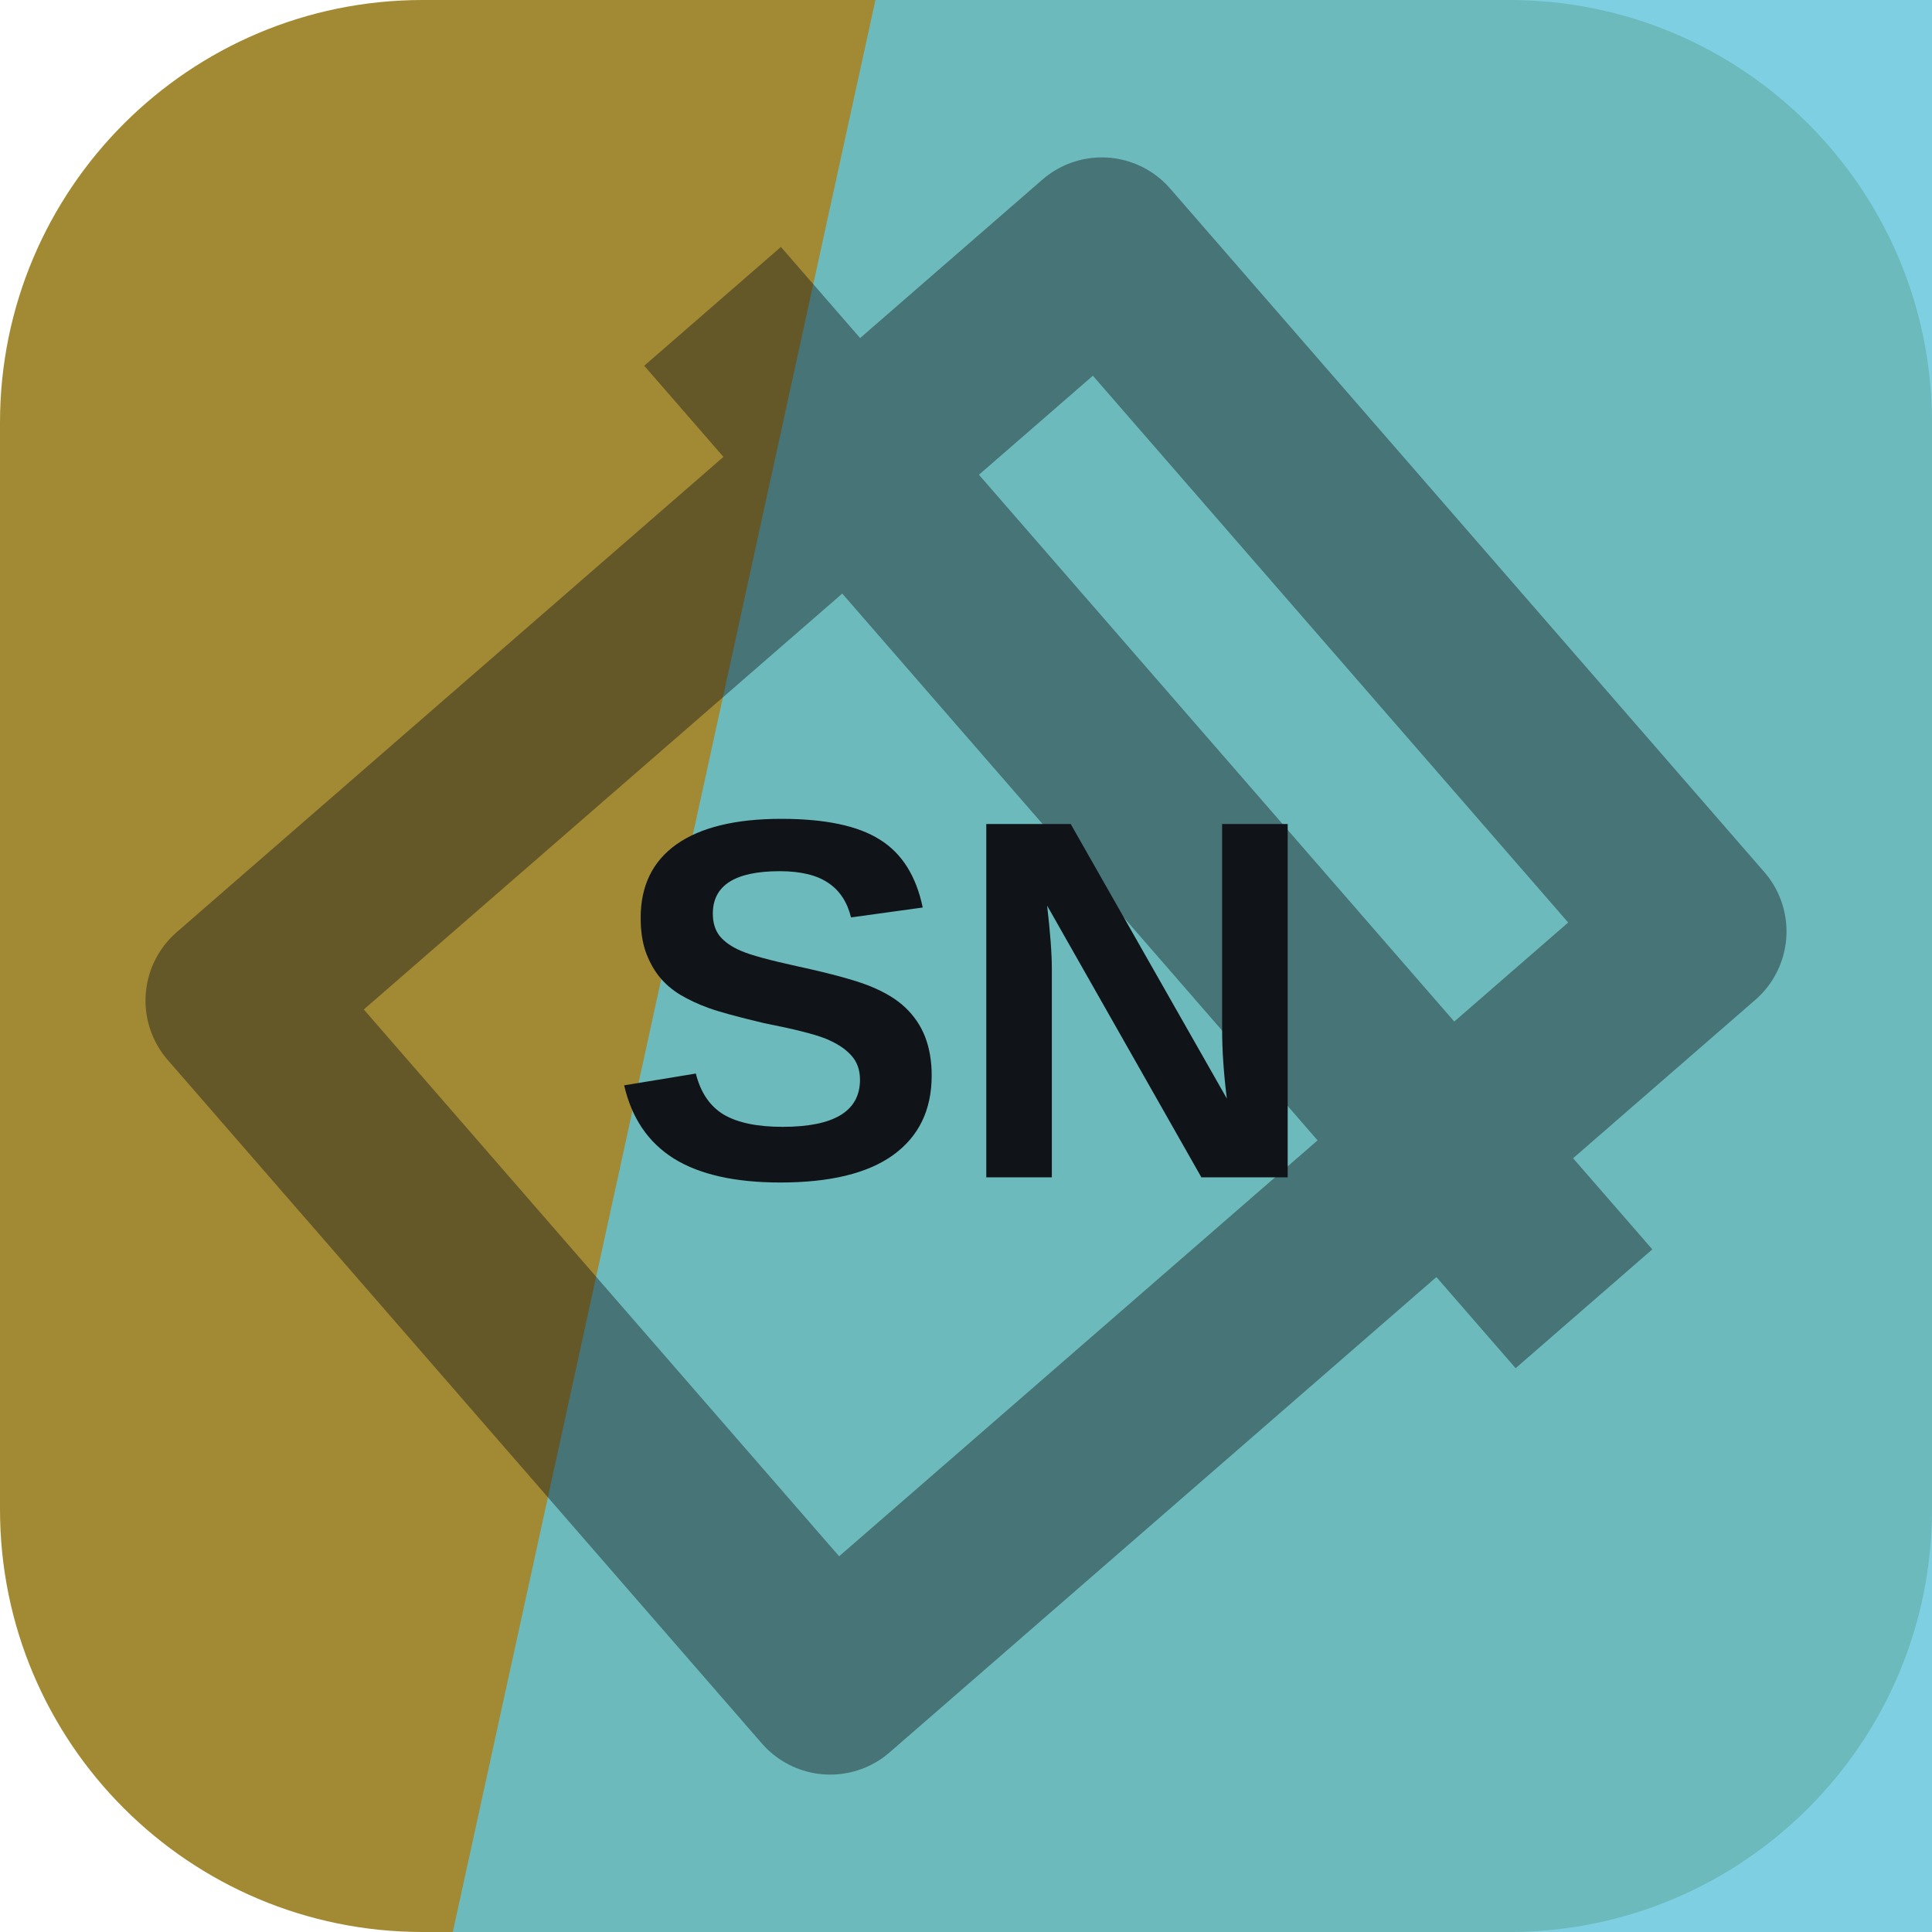
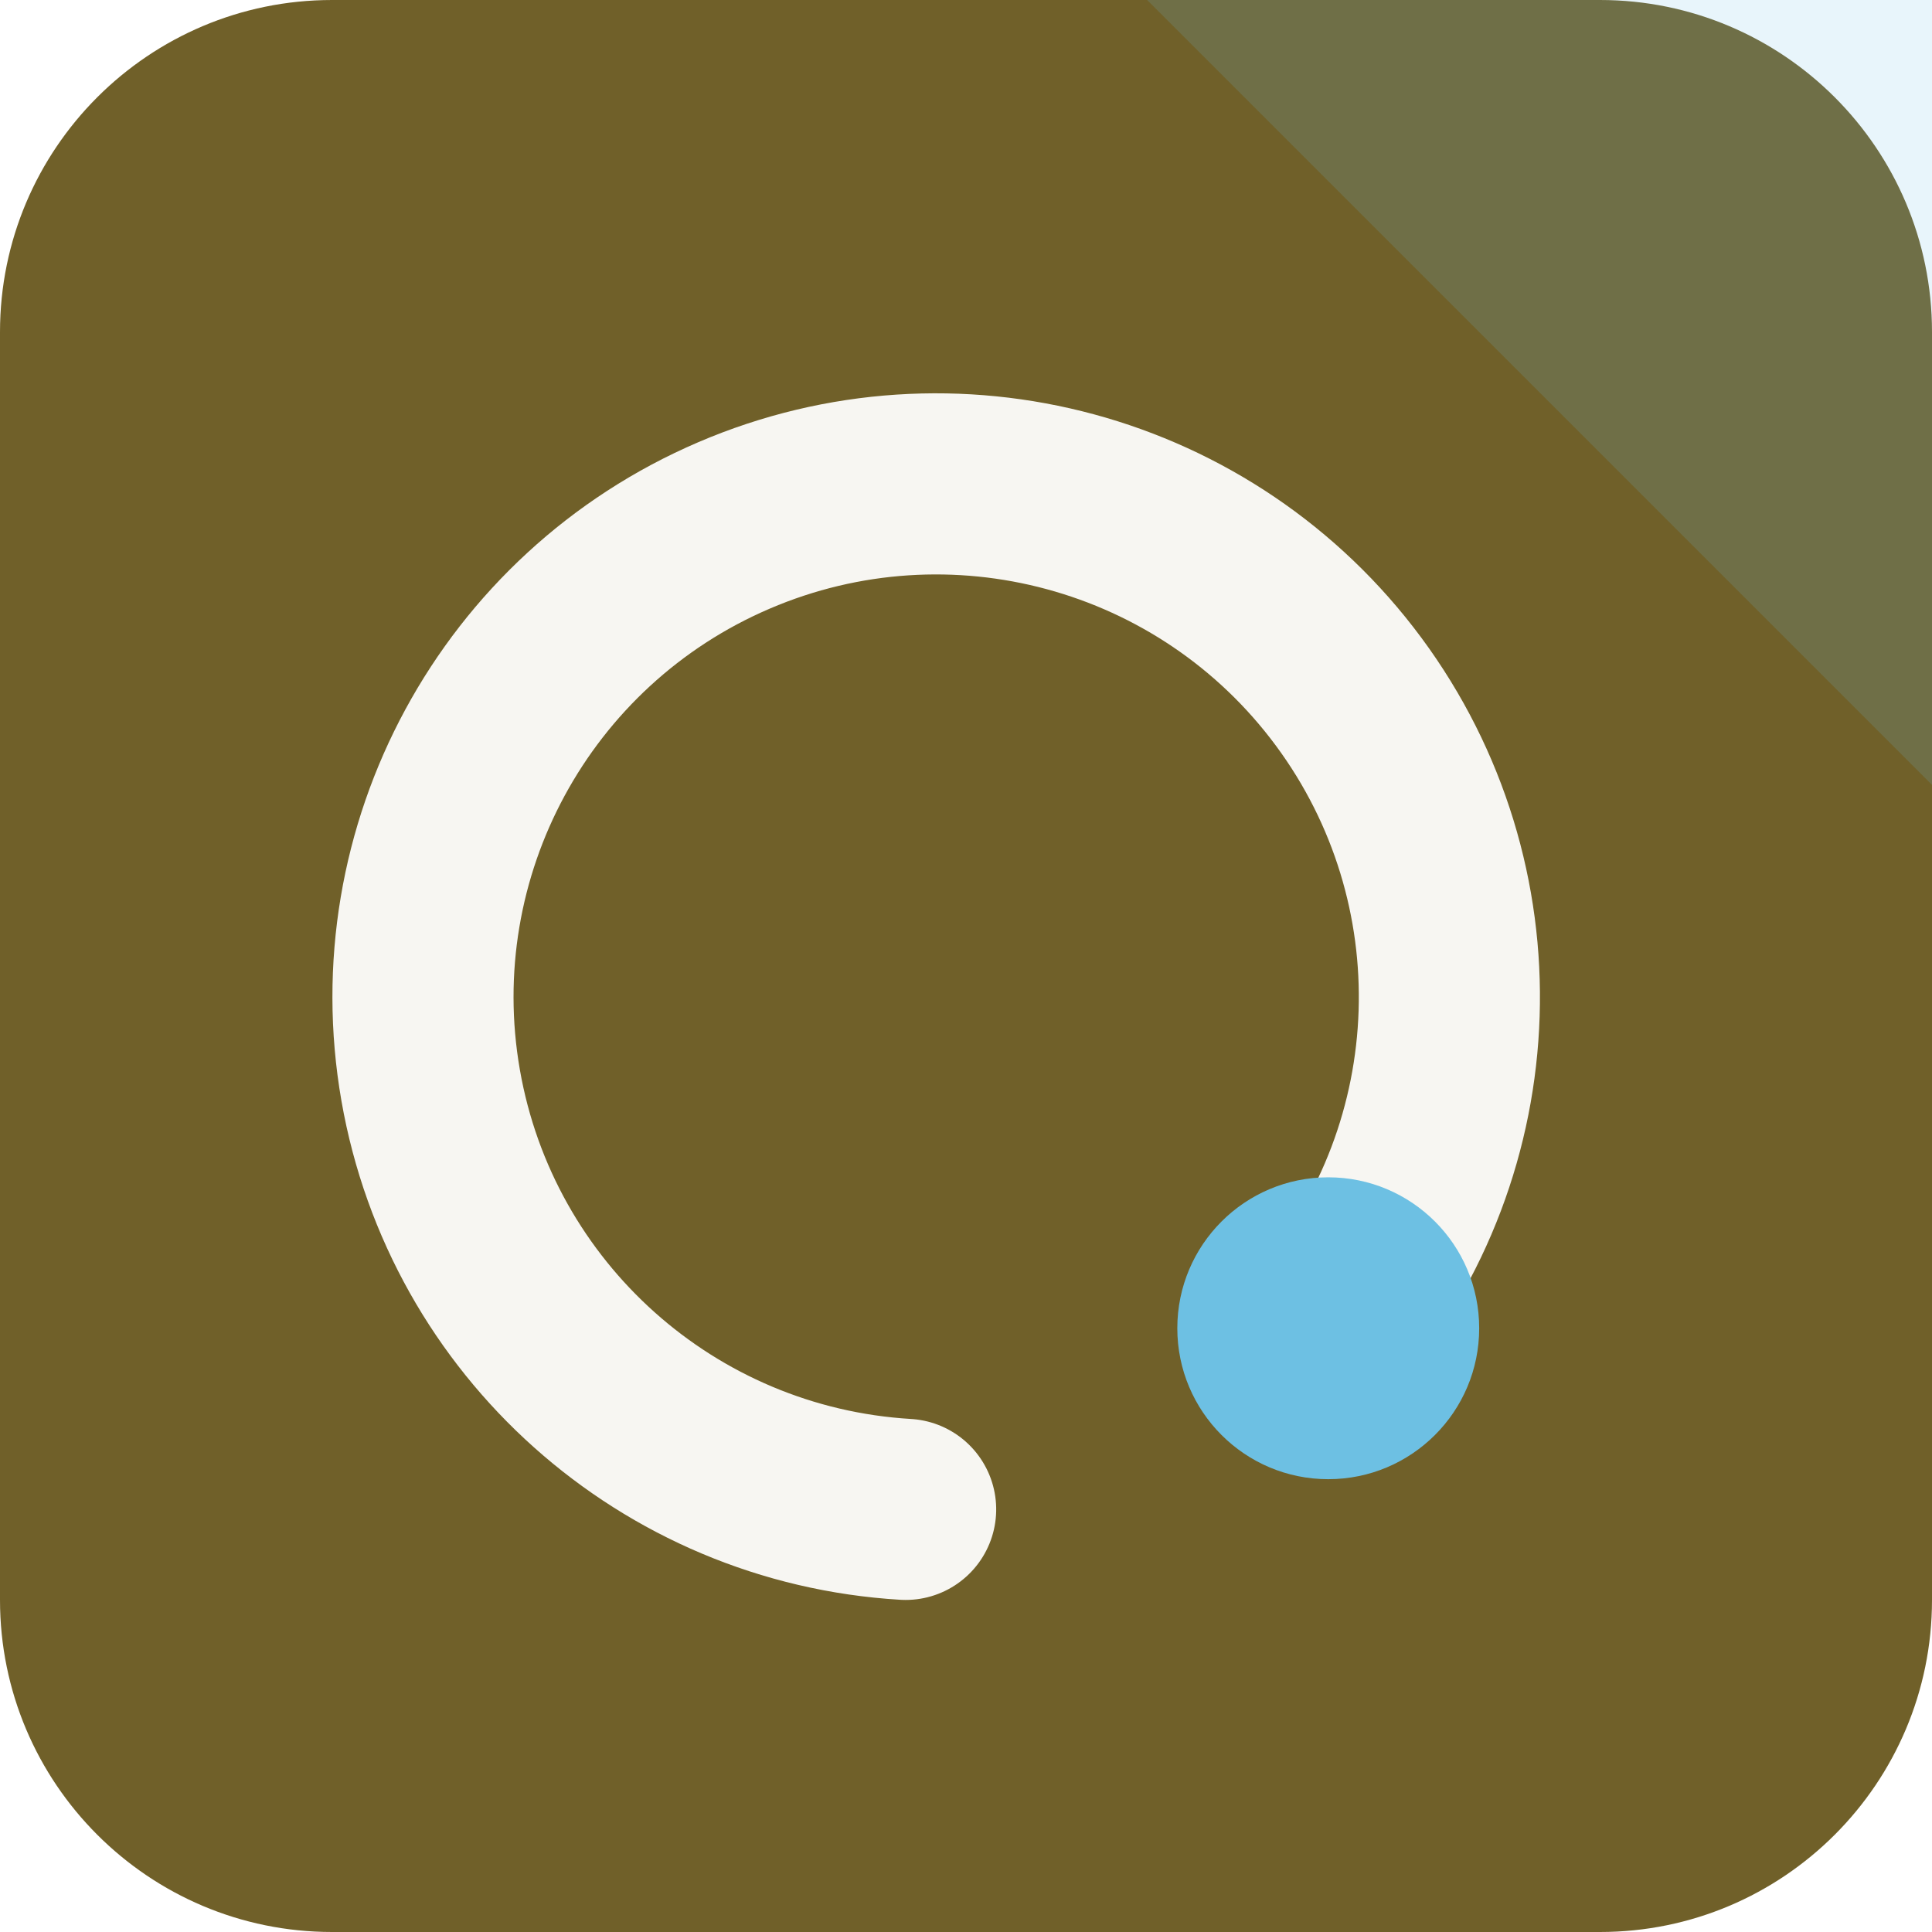
<svg xmlns="http://www.w3.org/2000/svg" width="64" height="64" viewBox="0 0 64 64" role="img">
-   <rect width="64" height="64" rx="14" fill="hsl(47 51% 42%)" />
-   <path d="M29 0h35v64H15Z" fill="hsl(191 62% 62%)" opacity="0.82" />
-   <g transform="rotate(49 32 32)" opacity="0.42">
-     <path d="M17 13h30v38H17zM10 24h44" fill="none" stroke="#101418" stroke-width="6" stroke-linejoin="round" />
+   <rect width="64" height="64" rx="11" fill="hsl(47 46% 30%)" />
+   <path d="M64 0v26L38 0Z" fill="hsl(198 68% 66%)" opacity="0.16" />
+   <g transform="rotate(90 32 32)">
+     <path d="M44 20a17 17 0 1 0 6 14" fill="none" stroke="hsl(47 24% 96%)" stroke-width="6" stroke-linecap="round" />
+     <circle cx="44" cy="20" r="5" fill="hsl(198 68% 66%)" />
  </g>
-   <text x="32" y="39" text-anchor="middle" fill="#101418" font-family="Arial,Helvetica,sans-serif" font-size="17" font-weight="700" letter-spacing="0">SN</text>
</svg>
